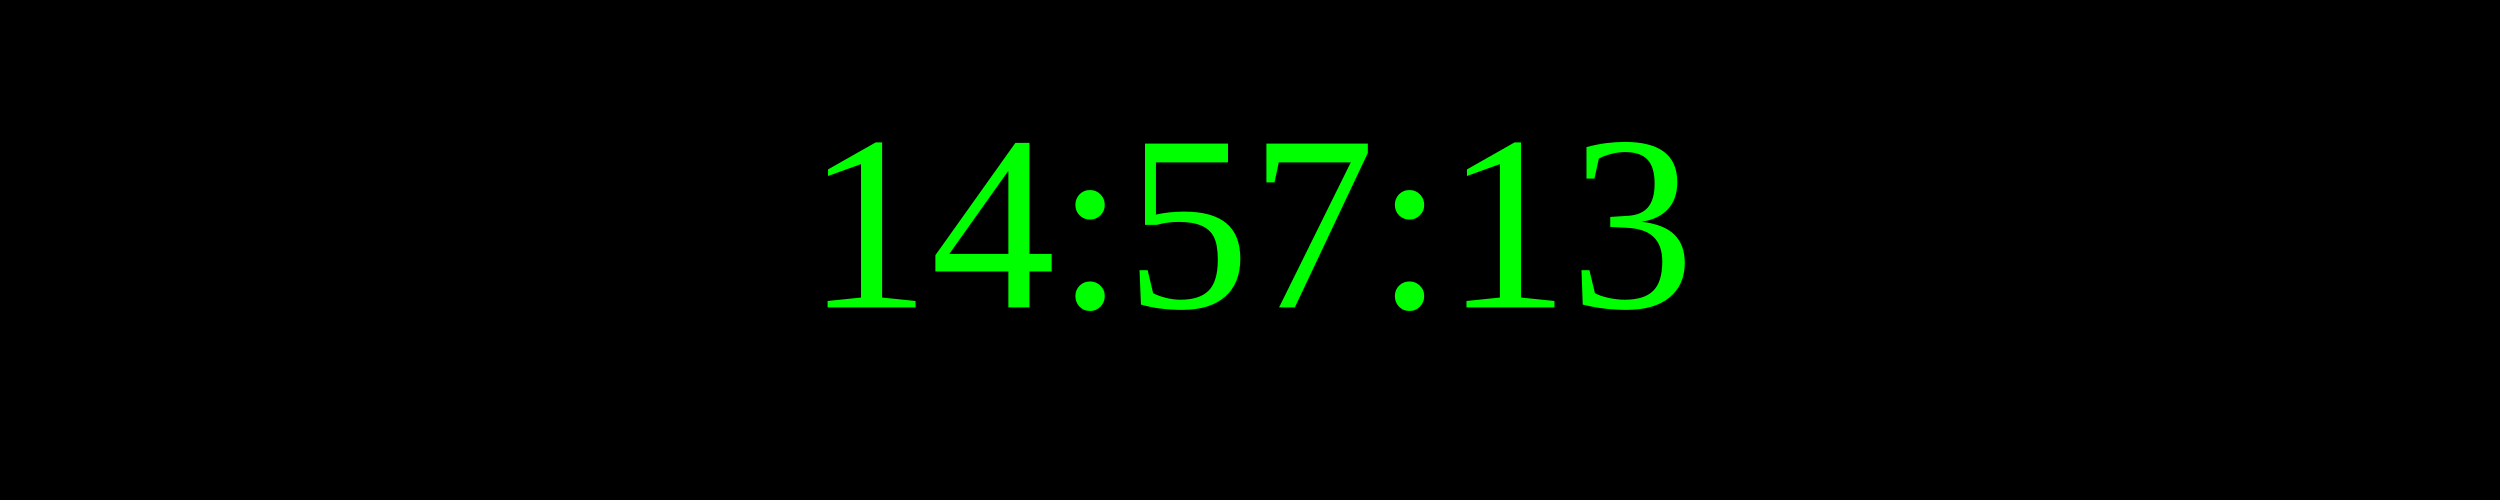
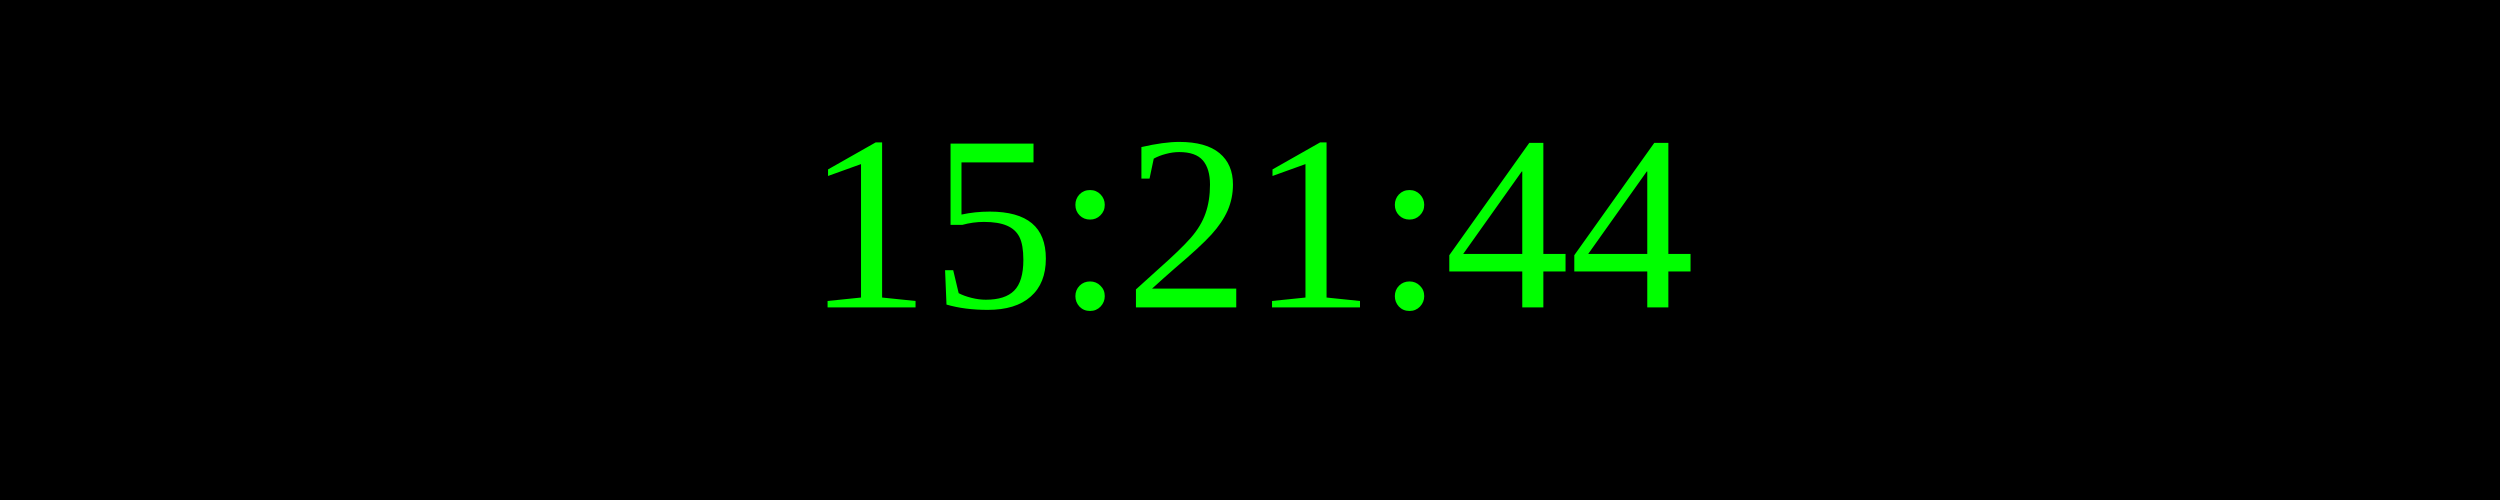
<svg xmlns="http://www.w3.org/2000/svg" width="250" height="50">
  <rect width="100%" height="100%" fill="black" />
  <text x="50%" y="50%" font-size="25" fill="lime" text-anchor="middle" dominant-baseline="middle">
- 14:57:13
+ 15:21:44
</text>
</svg>
